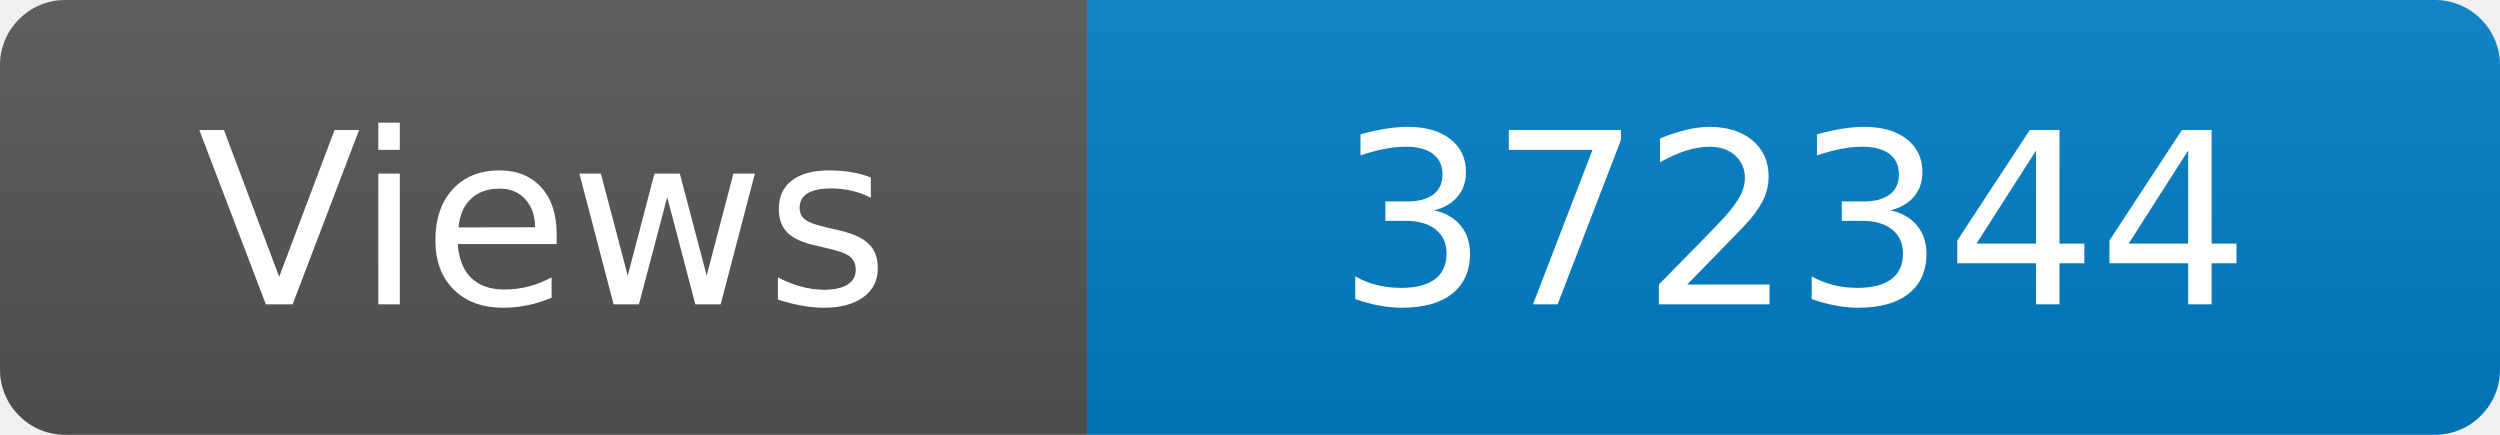
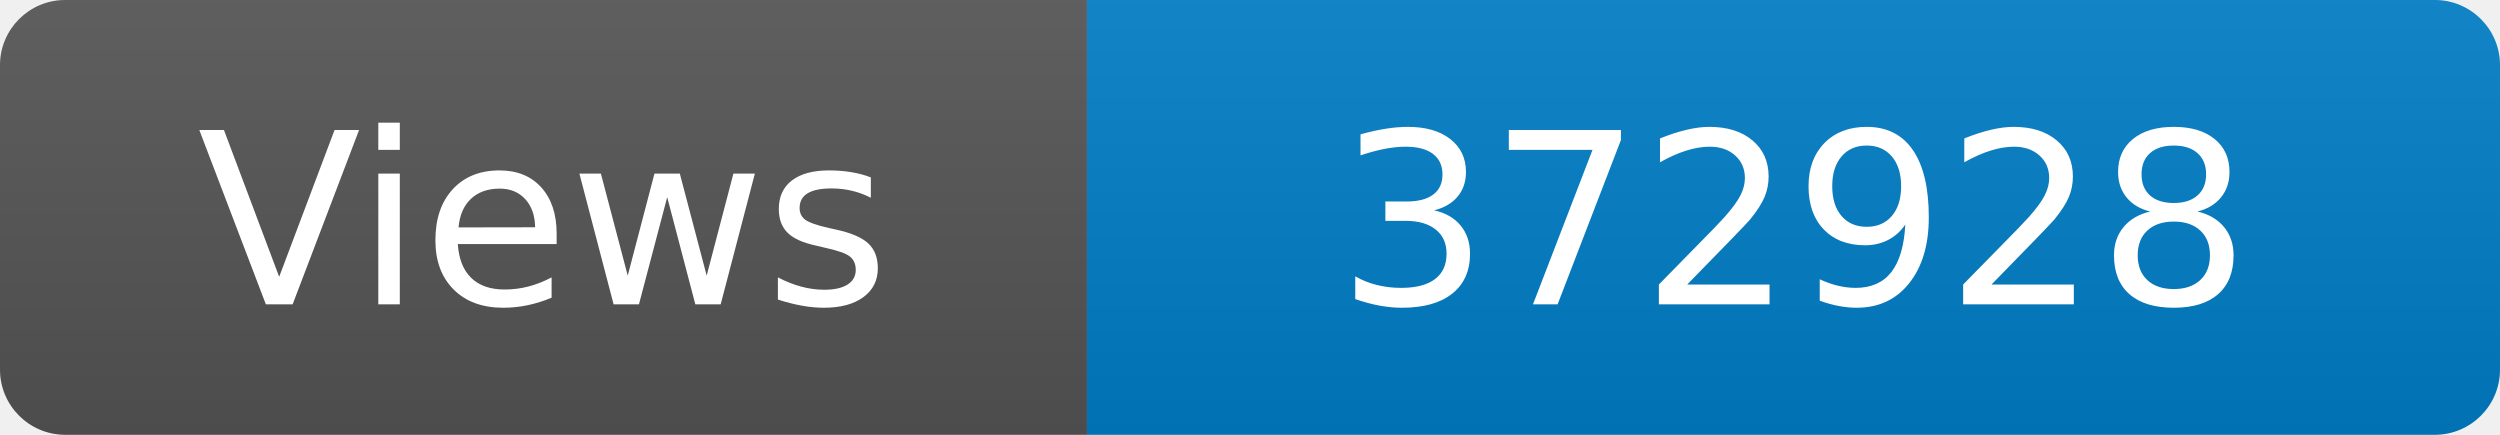
<svg xmlns="http://www.w3.org/2000/svg" width="115" height="20" role="img" aria-label="Maintained?: yes">
  <linearGradient id="s" x2="0" y2="100%">
    <stop offset="0" stop-color="#bbb" stop-opacity=".1" />
    <stop offset="1" stop-opacity=".1" />
  </linearGradient>
  <clipPath id="r">
    <rect width="115" height="20" rx="3" fill="#fff" />
  </clipPath>
  <g clip-path="url(#r)">
    <rect width="50" height="20" fill="#555" />
    <rect x="50" width="160" height="20" fill="#007ec6" />
    <rect width="115" height="20" fill="url(#s)" />
  </g>
  <g fill="#fff" text-anchor="middle" font-family="Verdana,Geneva,DejaVu Sans,sans-serif" font-size="110">
    <text x="250" y="140" transform="scale(.1)" fill="#fff">Views</text>
-     <text x="825" y="140" transform="scale(.1)" fill="#fff">372344</text>
+     <text x="825" y="140" transform="scale(.1)" fill="#fff">372928</text>
  </g>
</svg>
